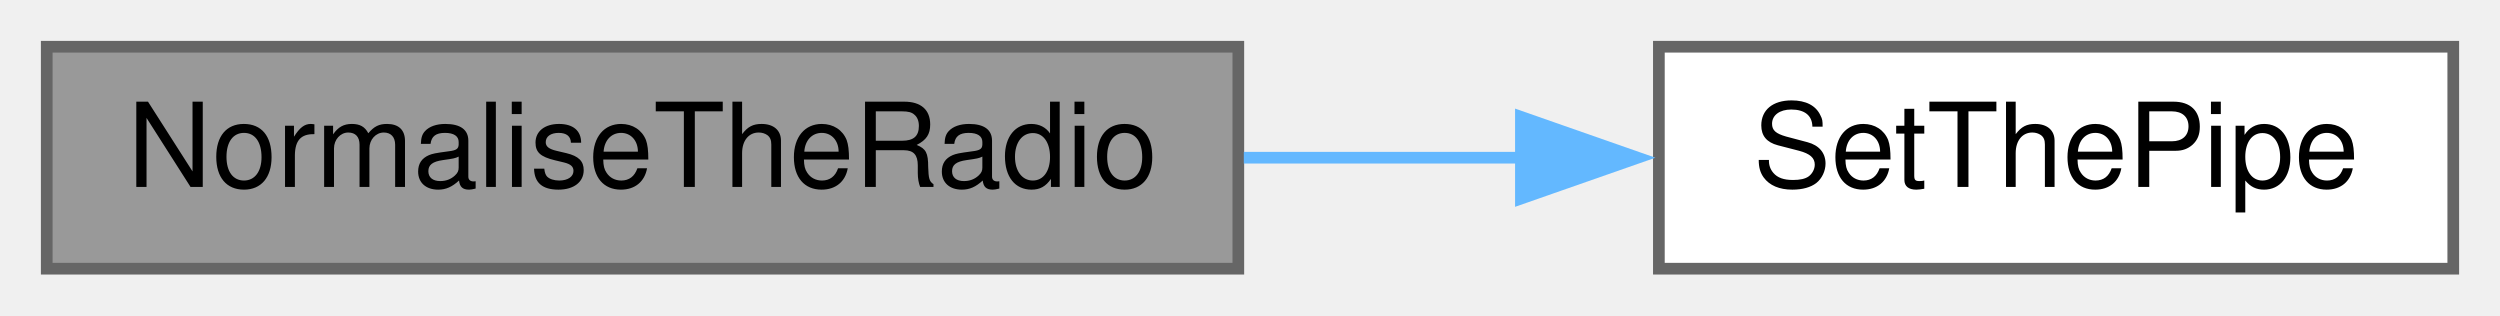
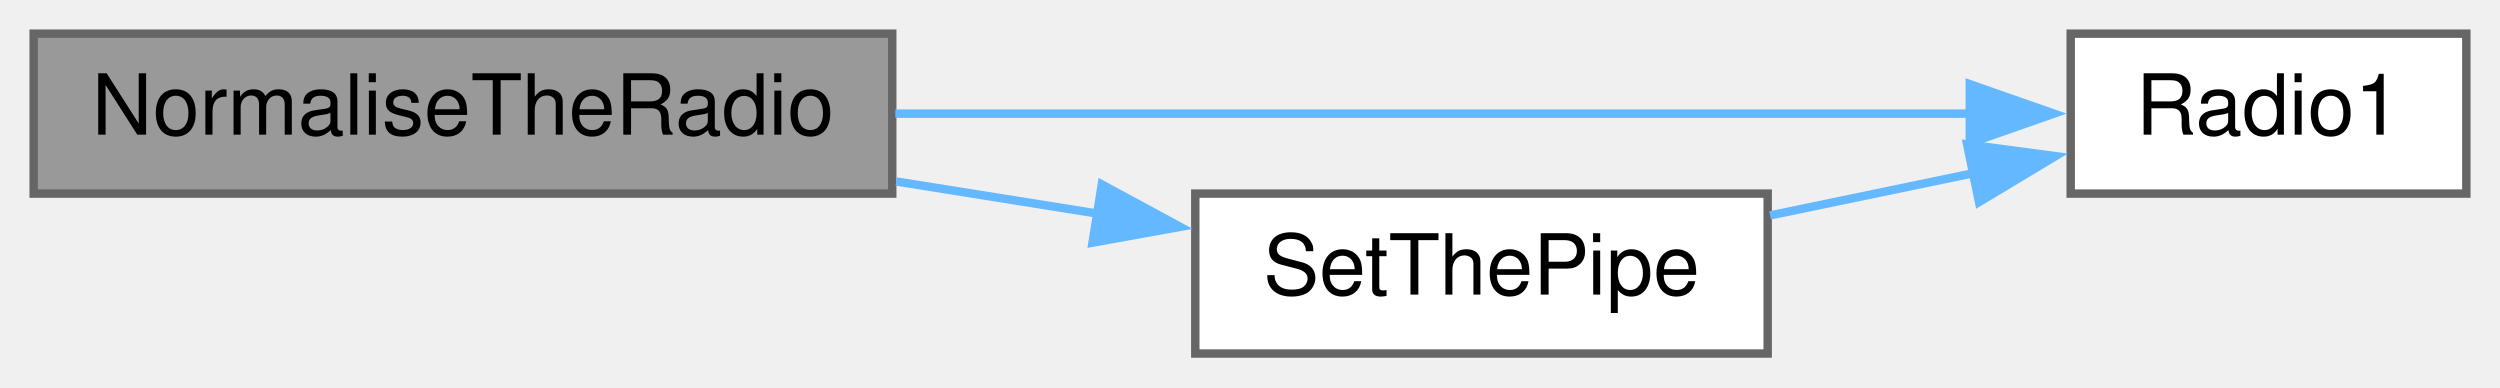
- <svg xmlns="http://www.w3.org/2000/svg" xmlns:xlink="http://www.w3.org/1999/xlink" width="214pt" height="27pt" viewBox="0.00 0.00 214.00 27.00">
-   <g id="graph0" class="graph" transform="scale(1 1) rotate(0) translate(4 23)">
+ <svg xmlns="http://www.w3.org/2000/svg" xmlns:xlink="http://www.w3.org/1999/xlink" width="297pt" height="46pt" viewBox="0.00 0.00 297.00 46.00">
+   <g id="graph0" class="graph" transform="scale(1 1) rotate(0) translate(4 42)">
    <g id="node1" class="node">
      <g id="a_node1">
        <a xlink:title=" ">
-           <polygon fill="#999999" stroke="#666666" points="102,-19 0,-19 0,0 102,0 102,-19" />
-           <text text-anchor="middle" x="51" y="-7" font-family="Helvetica,sans-Serif" font-size="10.00">NormaliseTheRadio</text>
+           <polygon fill="#999999" stroke="#666666" points="102,-38 0,-38 0,-19 102,-19 102,-38" />
+           <text text-anchor="middle" x="51" y="-26" font-family="Helvetica,sans-Serif" font-size="10.00">NormaliseTheRadio</text>
        </a>
      </g>
    </g>
    <g id="node2" class="node">
      <g id="a_node2">
+         <a xlink:href="radio_8h.html#a6e2d4126d864c50e7c23c988c2bfdd1a" target="_top" xlink:title=" ">
+           <polygon fill="white" stroke="#666666" points="289,-38 242,-38 242,-19 289,-19 289,-38" />
+           <text text-anchor="middle" x="265.5" y="-26" font-family="Helvetica,sans-Serif" font-size="10.00">Radio1</text>
+         </a>
+       </g>
+     </g>
+     <g id="edge1" class="edge">
+       <path fill="none" stroke="#63b8ff" d="M102.36,-28.5C141.77,-28.5 195.53,-28.5 230.13,-28.5" />
+       <polygon fill="#63b8ff" stroke="#63b8ff" points="230.01,-32 240.01,-28.5 230.01,-25 230.01,-32" />
+     </g>
+     <g id="node3" class="node">
+       <g id="a_node3">
        <a xlink:href="transceiver_8h.html#a70dc6f8d2e5ccef6b8e4a2b9b0afb2ce" target="_top" xlink:title=" ">
          <polygon fill="white" stroke="#666666" points="206,-19 138,-19 138,0 206,0 206,-19" />
          <text text-anchor="middle" x="172" y="-7" font-family="Helvetica,sans-Serif" font-size="10.00">SetThePipe</text>
        </a>
      </g>
    </g>
-     <g id="edge1" class="edge">
-       <path fill="none" stroke="#63b8ff" d="M102.47,-9.5C110.38,-9.5 118.5,-9.5 126.27,-9.5" />
-       <polygon fill="#63b8ff" stroke="#63b8ff" points="126.19,-13 136.19,-9.5 126.19,-6 126.19,-13" />
+     <g id="edge2" class="edge">
+       <path fill="none" stroke="#63b8ff" d="M102.47,-20.44C110.47,-19.16 118.69,-17.85 126.54,-16.6" />
+       <polygon fill="#63b8ff" stroke="#63b8ff" points="126.89,-20.09 136.21,-15.05 125.79,-13.17 126.89,-20.09" />
+     </g>
+     <g id="edge3" class="edge">
+       <path fill="none" stroke="#63b8ff" d="M206.29,-16.41C214.19,-18.05 222.62,-19.8 230.55,-21.45" />
+       <polygon fill="#63b8ff" stroke="#63b8ff" points="229.69,-24.85 240.19,-23.45 231.11,-17.99 229.69,-24.85" />
    </g>
  </g>
</svg>
